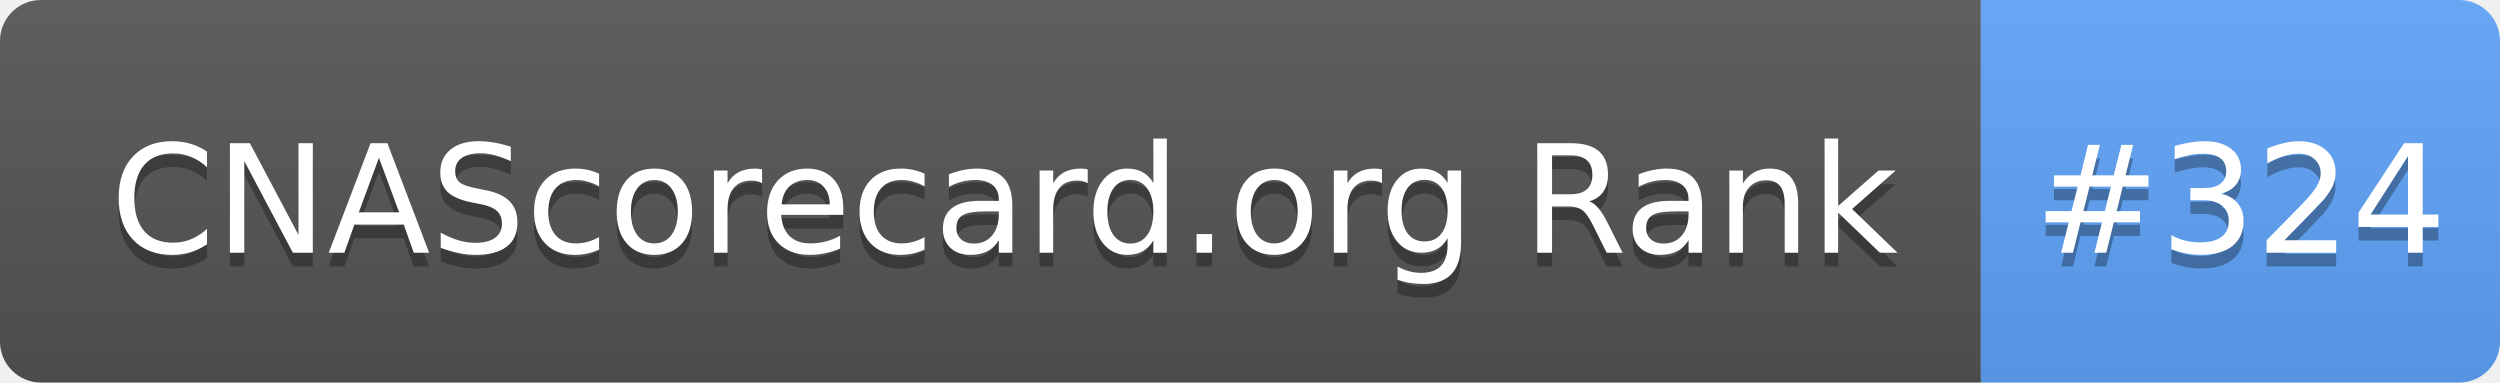
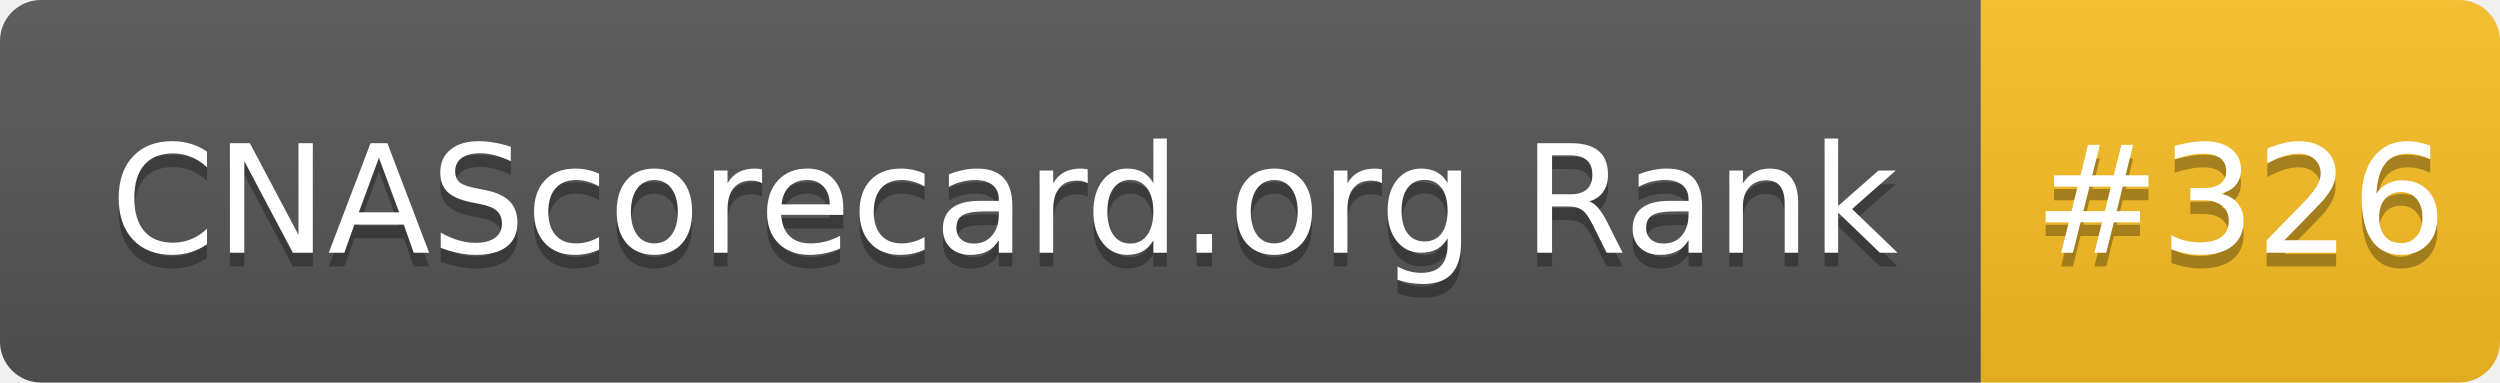
- <svg xmlns="http://www.w3.org/2000/svg" width="183" height="28" role="img" aria-label="CNAScorecard.org Rank: #324">
+ <svg xmlns="http://www.w3.org/2000/svg" width="183" height="28" role="img" aria-label="CNAScorecard.org Rank: #326">
  <linearGradient id="s" x2="0" y2="100%">
    <stop offset="0" stop-color="#bbb" stop-opacity=".1" />
    <stop offset="1" stop-opacity=".1" />
  </linearGradient>
  <clipPath id="r">
    <rect width="183" height="28" rx="3" fill="#fff" />
  </clipPath>
  <g clip-path="url(#r)">
    <rect width="145" height="28" fill="#555" />
-     <rect x="145" width="38" height="28" fill="#60A5FA" />
+     <rect x="145" width="38" height="28" fill="#FBBF24" />
    <rect width="183" height="28" fill="url(#s)" />
  </g>
  <g fill="#fff" text-anchor="middle" font-family="Verdana,Geneva,DejaVu Sans,sans-serif" text-rendering="geometricPrecision" font-size="110">
    <text aria-hidden="true" x="735" y="195" fill="#010101" fill-opacity=".3" transform="scale(.1)" textLength="1350">CNAScorecard.org Rank</text>
    <text x="735" y="185" transform="scale(.1)" fill="#fff" textLength="1350">CNAScorecard.org Rank</text>
-     <text aria-hidden="true" x="1640" y="195" fill="#010101" fill-opacity=".3" transform="scale(.1)" textLength="280">#324</text>
-     <text x="1640" y="185" transform="scale(.1)" fill="#fff" textLength="280">#324</text>
+     <text aria-hidden="true" x="1640" y="195" fill="#010101" fill-opacity=".3" transform="scale(.1)" textLength="280">#326</text>
+     <text x="1640" y="185" transform="scale(.1)" fill="#fff" textLength="280">#326</text>
  </g>
</svg>
